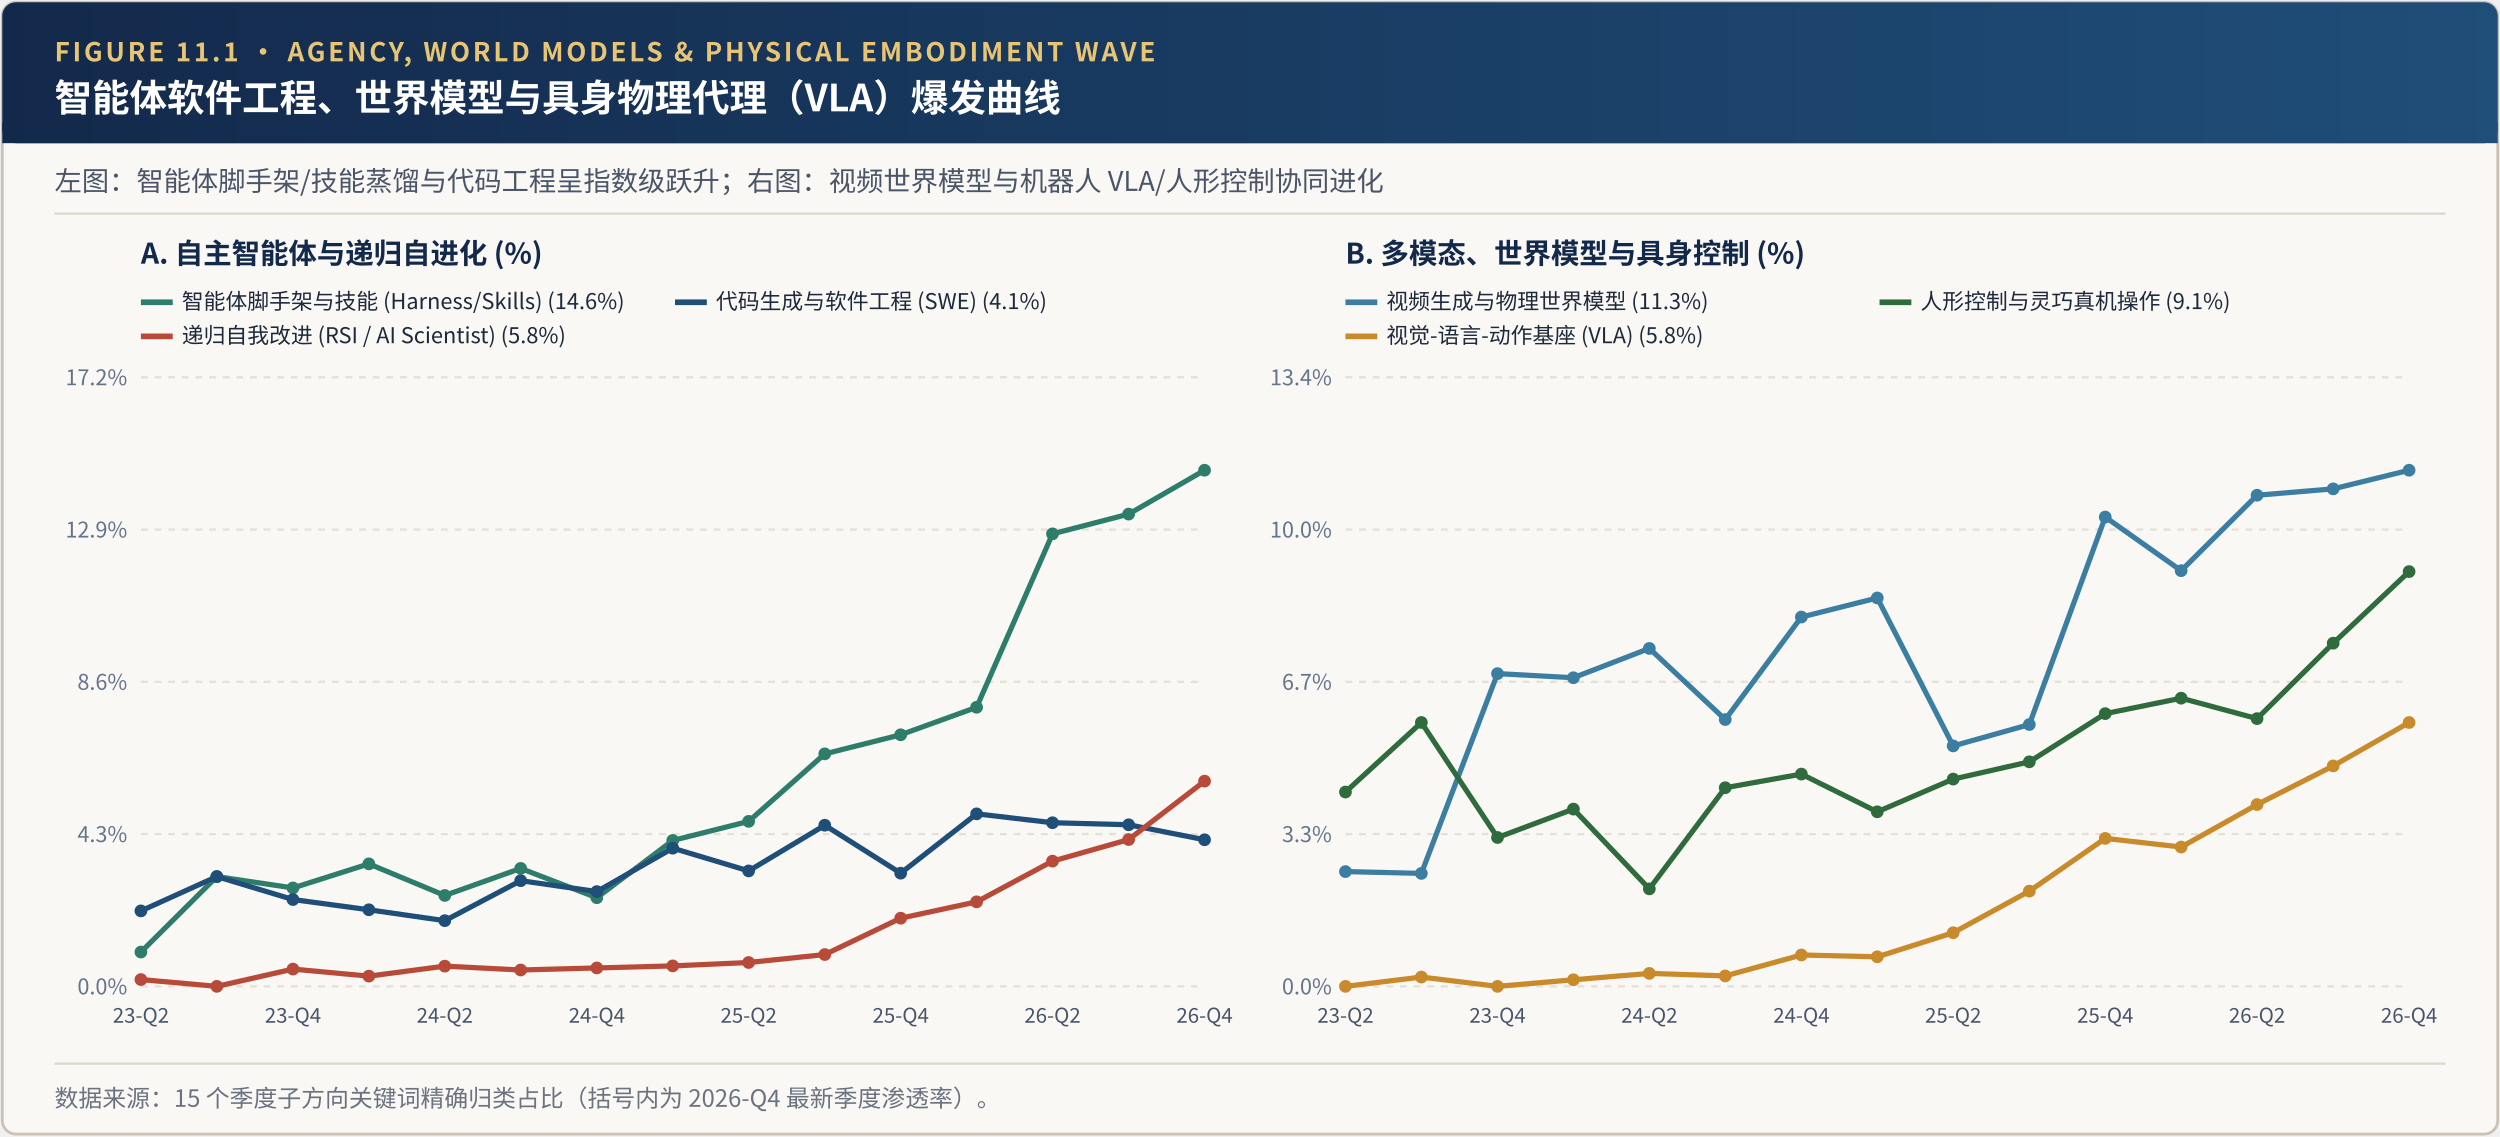
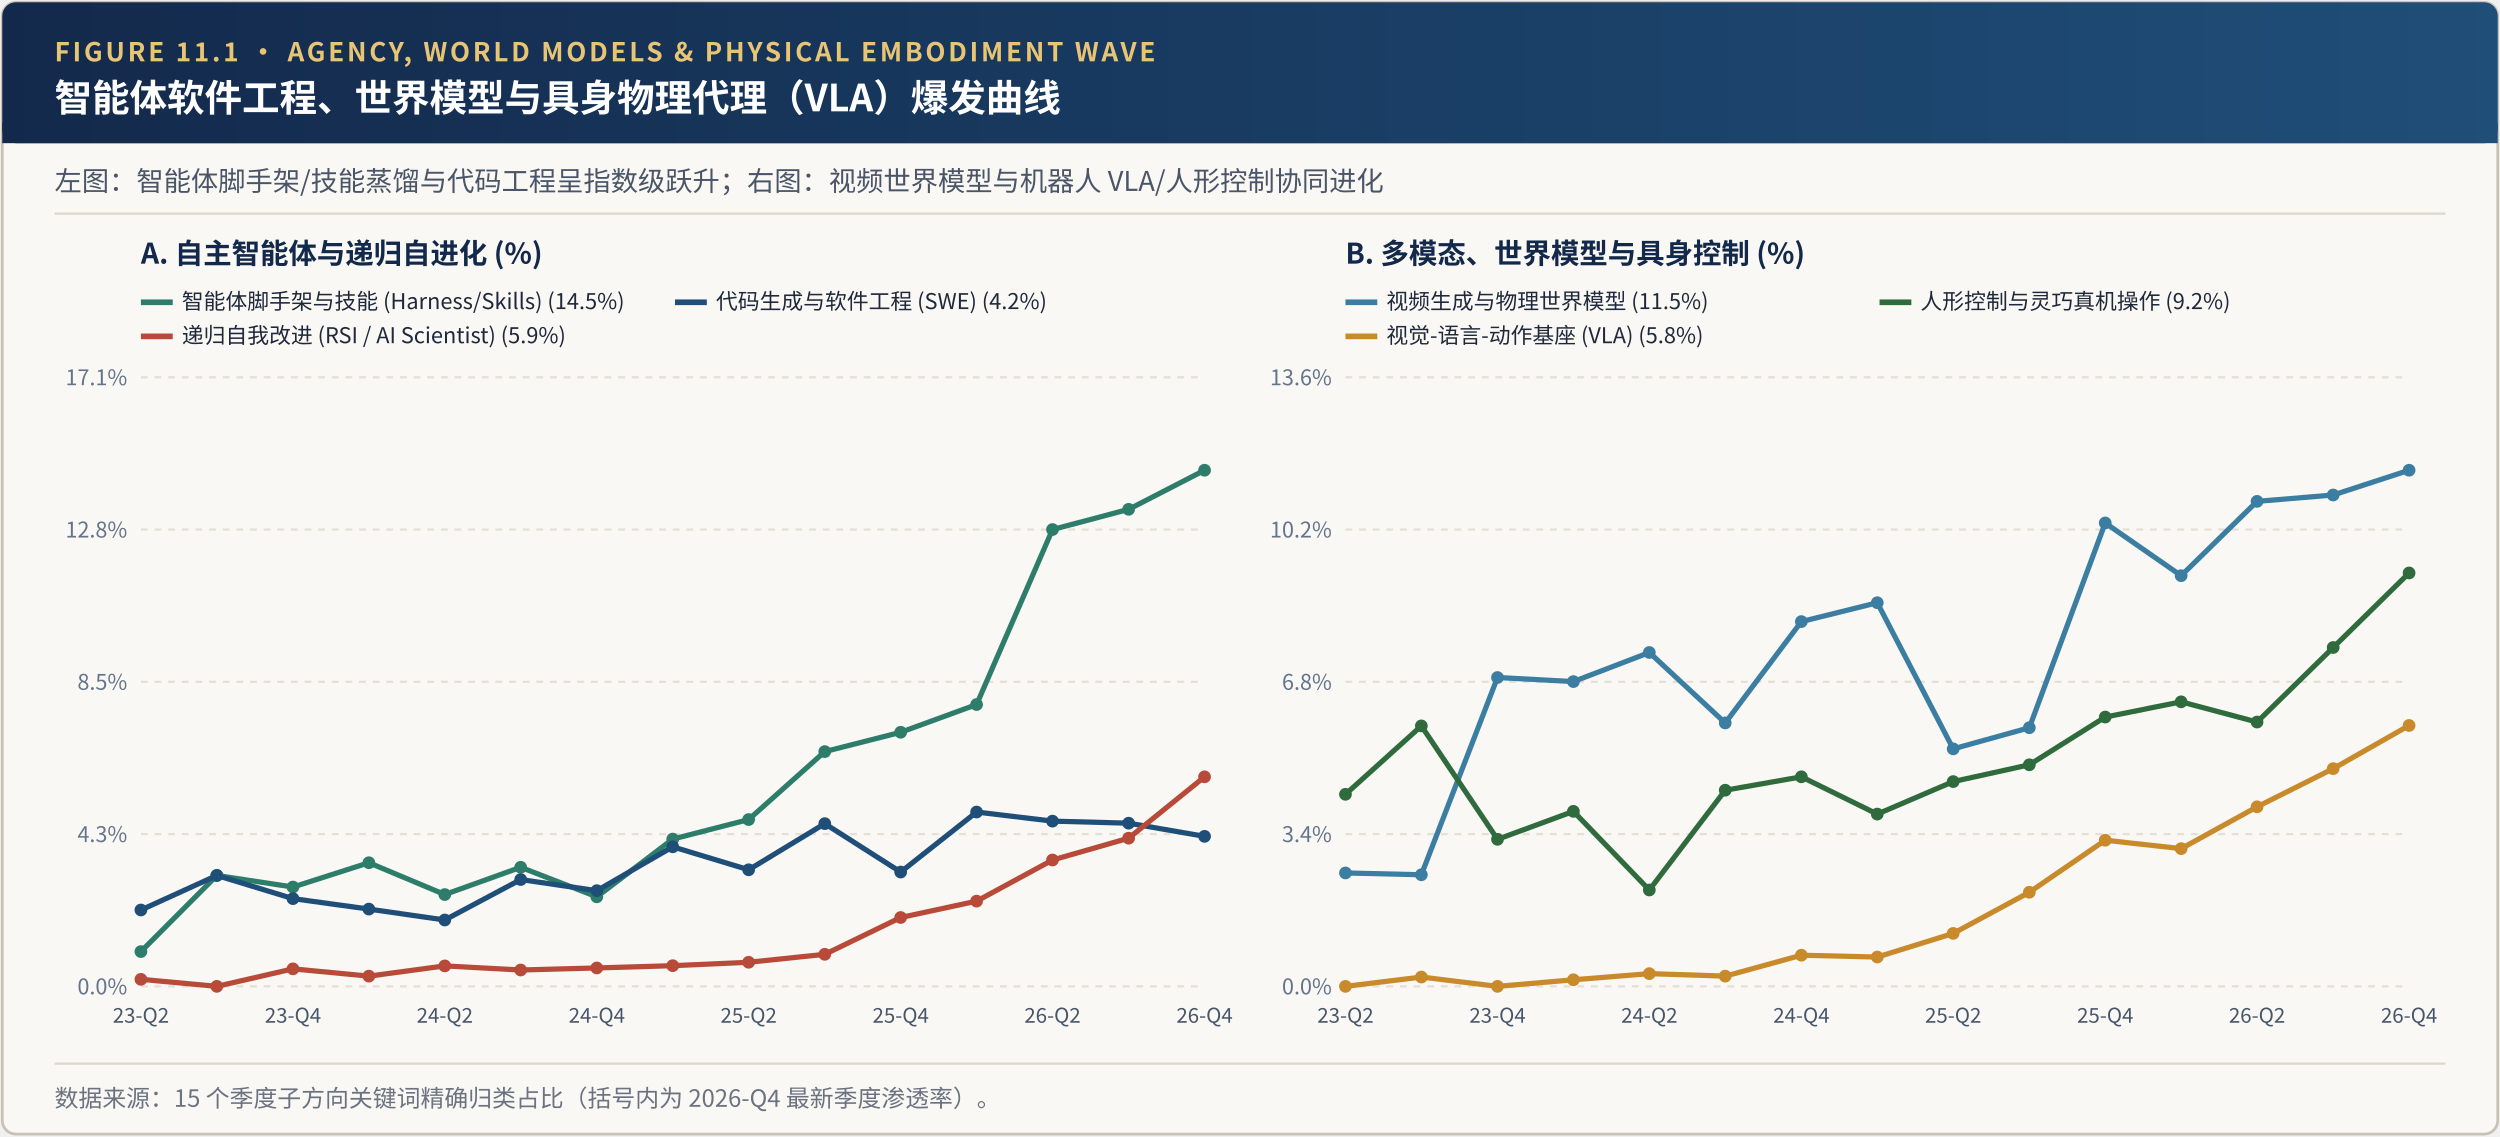
<svg xmlns="http://www.w3.org/2000/svg" viewBox="0 0 1100 500" width="1100" height="500">
  <defs>
    <linearGradient id="hdrGrad" x1="0%" y1="0%" x2="100%" y2="0%">
      <stop offset="0%" stop-color="#13294B" />
      <stop offset="100%" stop-color="#1F4E79" />
    </linearGradient>
  </defs>
  <rect x="1" y="1" width="1098" height="498" rx="6" fill="#FAF8F4" stroke="#C8C1B4" stroke-width="1.2" />
  <rect x="1" y="1" width="1098" height="62" rx="6" fill="url(#hdrGrad)" />
  <rect x="1" y="54" width="1098" height="9" fill="url(#hdrGrad)" />
  <text x="24" y="27" font-family="'Hiragino Sans GB', 'PingFang SC', 'Noto Sans CJK SC', 'Source Han Sans SC', 'Helvetica Neue', Arial, sans-serif" font-size="11.5" font-weight="700" fill="#E8C574" letter-spacing="1.2">FIGURE 11.1 · AGENCY, WORLD MODELS &amp; PHYSICAL EMBODIMENT WAVE</text>
  <text x="24" y="49" font-family="'Hiragino Sans GB', 'PingFang SC', 'Noto Sans CJK SC', 'Source Han Sans SC', 'Helvetica Neue', Arial, sans-serif" font-size="16.5" font-weight="700" fill="#FFFFFF">智能体软件工程、世界模型与具身物理代理（VLA）爆发曲线</text>
  <text x="24" y="84" font-family="'Hiragino Sans GB', 'PingFang SC', 'Noto Sans CJK SC', 'Source Han Sans SC', 'Helvetica Neue', Arial, sans-serif" font-size="12" fill="#4A5568">左图：智能体脚手架/技能蒸馏与代码工程呈指数级跃升；右图：视频世界模型与机器人 VLA/人形控制协同进化</text>
  <line x1="24" y1="94" x2="1076" y2="94" stroke="#DED8CC" stroke-width="1" />
  <text x="62" y="116" font-family="'Hiragino Sans GB', 'PingFang SC', 'Noto Sans CJK SC', 'Source Han Sans SC', 'Helvetica Neue', Arial, sans-serif" font-size="12.5" font-weight="700" fill="#13294B">A. 自主智能体与递归自进化 (%)</text>
  <line x1="62" y1="434.0" x2="530" y2="434.0" stroke="#E5E0D5" stroke-dasharray="3,3" />
  <text x="56" y="437.5" text-anchor="end" font-family="'Hiragino Sans GB', 'PingFang SC', 'Noto Sans CJK SC', 'Source Han Sans SC', 'Helvetica Neue', Arial, sans-serif" font-size="9.5" fill="#64748B">0.0%</text>
  <line x1="62" y1="367.0" x2="530" y2="367.0" stroke="#E5E0D5" stroke-dasharray="3,3" />
  <text x="56" y="370.5" text-anchor="end" font-family="'Hiragino Sans GB', 'PingFang SC', 'Noto Sans CJK SC', 'Source Han Sans SC', 'Helvetica Neue', Arial, sans-serif" font-size="9.5" fill="#64748B">4.3%</text>
  <line x1="62" y1="300.0" x2="530" y2="300.0" stroke="#E5E0D5" stroke-dasharray="3,3" />
-   <text x="56" y="303.5" text-anchor="end" font-family="'Hiragino Sans GB', 'PingFang SC', 'Noto Sans CJK SC', 'Source Han Sans SC', 'Helvetica Neue', Arial, sans-serif" font-size="9.5" fill="#64748B">8.6%</text>
+   <text x="56" y="303.5" text-anchor="end" font-family="'Hiragino Sans GB', 'PingFang SC', 'Noto Sans CJK SC', 'Source Han Sans SC', 'Helvetica Neue', Arial, sans-serif" font-size="9.5" fill="#64748B">8.5%</text>
  <line x1="62" y1="233.0" x2="530" y2="233.0" stroke="#E5E0D5" stroke-dasharray="3,3" />
-   <text x="56" y="236.5" text-anchor="end" font-family="'Hiragino Sans GB', 'PingFang SC', 'Noto Sans CJK SC', 'Source Han Sans SC', 'Helvetica Neue', Arial, sans-serif" font-size="9.5" fill="#64748B">12.9%</text>
+   <text x="56" y="236.5" text-anchor="end" font-family="'Hiragino Sans GB', 'PingFang SC', 'Noto Sans CJK SC', 'Source Han Sans SC', 'Helvetica Neue', Arial, sans-serif" font-size="9.5" fill="#64748B">12.8%</text>
  <line x1="62" y1="166.0" x2="530" y2="166.0" stroke="#E5E0D5" stroke-dasharray="3,3" />
-   <text x="56" y="169.5" text-anchor="end" font-family="'Hiragino Sans GB', 'PingFang SC', 'Noto Sans CJK SC', 'Source Han Sans SC', 'Helvetica Neue', Arial, sans-serif" font-size="9.5" fill="#64748B">17.2%</text>
+   <text x="56" y="169.5" text-anchor="end" font-family="'Hiragino Sans GB', 'PingFang SC', 'Noto Sans CJK SC', 'Source Han Sans SC', 'Helvetica Neue', Arial, sans-serif" font-size="9.5" fill="#64748B">17.1%</text>
  <text x="62.0" y="450.0" text-anchor="middle" font-family="'Hiragino Sans GB', 'PingFang SC', 'Noto Sans CJK SC', 'Source Han Sans SC', 'Helvetica Neue', Arial, sans-serif" font-size="9" fill="#475569">23-Q2</text>
  <text x="128.9" y="450.0" text-anchor="middle" font-family="'Hiragino Sans GB', 'PingFang SC', 'Noto Sans CJK SC', 'Source Han Sans SC', 'Helvetica Neue', Arial, sans-serif" font-size="9" fill="#475569">23-Q4</text>
  <text x="195.7" y="450.0" text-anchor="middle" font-family="'Hiragino Sans GB', 'PingFang SC', 'Noto Sans CJK SC', 'Source Han Sans SC', 'Helvetica Neue', Arial, sans-serif" font-size="9" fill="#475569">24-Q2</text>
  <text x="262.6" y="450.0" text-anchor="middle" font-family="'Hiragino Sans GB', 'PingFang SC', 'Noto Sans CJK SC', 'Source Han Sans SC', 'Helvetica Neue', Arial, sans-serif" font-size="9" fill="#475569">24-Q4</text>
  <text x="329.4" y="450.0" text-anchor="middle" font-family="'Hiragino Sans GB', 'PingFang SC', 'Noto Sans CJK SC', 'Source Han Sans SC', 'Helvetica Neue', Arial, sans-serif" font-size="9" fill="#475569">25-Q2</text>
  <text x="396.3" y="450.0" text-anchor="middle" font-family="'Hiragino Sans GB', 'PingFang SC', 'Noto Sans CJK SC', 'Source Han Sans SC', 'Helvetica Neue', Arial, sans-serif" font-size="9" fill="#475569">25-Q4</text>
  <text x="463.1" y="450.0" text-anchor="middle" font-family="'Hiragino Sans GB', 'PingFang SC', 'Noto Sans CJK SC', 'Source Han Sans SC', 'Helvetica Neue', Arial, sans-serif" font-size="9" fill="#475569">26-Q2</text>
  <text x="530.0" y="450.0" text-anchor="middle" font-family="'Hiragino Sans GB', 'PingFang SC', 'Noto Sans CJK SC', 'Source Han Sans SC', 'Helvetica Neue', Arial, sans-serif" font-size="9" fill="#475569">26-Q4</text>
-   <polyline points="62.0,418.9 95.4,385.7 128.9,390.7 162.3,380.1 195.7,394.0 229.1,382.1 262.6,395.0 296.0,369.8 329.4,361.4 362.9,331.7 396.3,323.3 429.7,311.2 463.1,234.9 496.6,226.2 530.0,206.9" fill="none" stroke="#2E7D6B" stroke-width="2.3" />
-   <circle cx="62.0" cy="418.9" r="2.8" fill="#2E7D6B" />
-   <circle cx="95.4" cy="385.7" r="2.8" fill="#2E7D6B" />
-   <circle cx="128.9" cy="390.7" r="2.8" fill="#2E7D6B" />
-   <circle cx="162.3" cy="380.1" r="2.8" fill="#2E7D6B" />
-   <circle cx="195.7" cy="394.0" r="2.8" fill="#2E7D6B" />
-   <circle cx="229.1" cy="382.1" r="2.8" fill="#2E7D6B" />
-   <circle cx="262.6" cy="395.0" r="2.8" fill="#2E7D6B" />
-   <circle cx="296.0" cy="369.8" r="2.8" fill="#2E7D6B" />
-   <circle cx="329.4" cy="361.4" r="2.8" fill="#2E7D6B" />
-   <circle cx="362.9" cy="331.7" r="2.8" fill="#2E7D6B" />
-   <circle cx="396.3" cy="323.3" r="2.8" fill="#2E7D6B" />
-   <circle cx="429.7" cy="311.2" r="2.8" fill="#2E7D6B" />
-   <circle cx="463.1" cy="234.9" r="2.8" fill="#2E7D6B" />
-   <circle cx="496.6" cy="226.2" r="2.8" fill="#2E7D6B" />
+   <polyline points="62.0,418.7 95.4,385.2 128.9,390.3 162.3,379.6 195.7,393.6 229.1,381.6 262.6,394.6 296.0,369.2 329.4,360.6 362.9,330.7 396.3,322.2 429.7,310.0 463.1,233.0 496.6,224.1 530.0,206.9" fill="none" stroke="#2E7D6B" stroke-width="2.3" />
+   <circle cx="62.0" cy="418.7" r="2.8" fill="#2E7D6B" />
+   <circle cx="95.4" cy="385.2" r="2.8" fill="#2E7D6B" />
+   <circle cx="128.9" cy="390.3" r="2.8" fill="#2E7D6B" />
+   <circle cx="162.3" cy="379.6" r="2.8" fill="#2E7D6B" />
+   <circle cx="195.7" cy="393.6" r="2.8" fill="#2E7D6B" />
+   <circle cx="229.1" cy="381.6" r="2.8" fill="#2E7D6B" />
+   <circle cx="262.6" cy="394.6" r="2.8" fill="#2E7D6B" />
+   <circle cx="296.0" cy="369.2" r="2.8" fill="#2E7D6B" />
+   <circle cx="329.4" cy="360.6" r="2.8" fill="#2E7D6B" />
+   <circle cx="362.9" cy="330.7" r="2.8" fill="#2E7D6B" />
+   <circle cx="396.3" cy="322.2" r="2.8" fill="#2E7D6B" />
+   <circle cx="429.7" cy="310.0" r="2.8" fill="#2E7D6B" />
+   <circle cx="463.1" cy="233.0" r="2.8" fill="#2E7D6B" />
+   <circle cx="496.6" cy="224.1" r="2.8" fill="#2E7D6B" />
  <circle cx="530.0" cy="206.9" r="2.8" fill="#2E7D6B" />
  <line x1="62" y1="133" x2="76" y2="133" stroke="#2E7D6B" stroke-width="2.5" />
-   <text x="80" y="136" font-family="'Hiragino Sans GB', 'PingFang SC', 'Noto Sans CJK SC', 'Source Han Sans SC', 'Helvetica Neue', Arial, sans-serif" font-size="9.6" fill="#1E293B">智能体脚手架与技能 (Harness/Skills) (14.6%)</text>
-   <polyline points="62.0,400.8 95.4,385.7 128.9,395.8 162.3,400.3 195.7,405.1 229.1,387.5 262.6,392.3 296.0,373.2 329.4,383.2 362.9,363.1 396.3,384.2 429.7,358.1 463.1,362.0 496.6,362.9 530.0,369.5" fill="none" stroke="#1F4E79" stroke-width="2.3" />
-   <circle cx="62.0" cy="400.8" r="2.8" fill="#1F4E79" />
-   <circle cx="95.4" cy="385.7" r="2.8" fill="#1F4E79" />
-   <circle cx="128.9" cy="395.8" r="2.8" fill="#1F4E79" />
-   <circle cx="162.3" cy="400.3" r="2.8" fill="#1F4E79" />
-   <circle cx="195.7" cy="405.1" r="2.8" fill="#1F4E79" />
-   <circle cx="229.1" cy="387.5" r="2.8" fill="#1F4E79" />
-   <circle cx="262.6" cy="392.3" r="2.8" fill="#1F4E79" />
-   <circle cx="296.0" cy="373.2" r="2.8" fill="#1F4E79" />
-   <circle cx="329.4" cy="383.2" r="2.8" fill="#1F4E79" />
-   <circle cx="362.9" cy="363.1" r="2.8" fill="#1F4E79" />
-   <circle cx="396.3" cy="384.2" r="2.8" fill="#1F4E79" />
-   <circle cx="429.7" cy="358.1" r="2.8" fill="#1F4E79" />
-   <circle cx="463.1" cy="362.0" r="2.8" fill="#1F4E79" />
-   <circle cx="496.6" cy="362.9" r="2.8" fill="#1F4E79" />
-   <circle cx="530.0" cy="369.5" r="2.8" fill="#1F4E79" />
+   <text x="80" y="136" font-family="'Hiragino Sans GB', 'PingFang SC', 'Noto Sans CJK SC', 'Source Han Sans SC', 'Helvetica Neue', Arial, sans-serif" font-size="9.6" fill="#1E293B">智能体脚手架与技能 (Harness/Skills) (14.5%)</text>
+   <polyline points="62.0,400.4 95.4,385.2 128.9,395.4 162.3,400.0 195.7,404.8 229.1,387.0 262.6,391.9 296.0,372.6 329.4,382.7 362.9,362.4 396.3,383.7 429.7,357.3 463.1,361.3 496.6,362.2 530.0,368.0" fill="none" stroke="#1F4E79" stroke-width="2.3" />
+   <circle cx="62.0" cy="400.4" r="2.8" fill="#1F4E79" />
+   <circle cx="95.4" cy="385.2" r="2.8" fill="#1F4E79" />
+   <circle cx="128.9" cy="395.4" r="2.8" fill="#1F4E79" />
+   <circle cx="162.3" cy="400.0" r="2.8" fill="#1F4E79" />
+   <circle cx="195.7" cy="404.8" r="2.8" fill="#1F4E79" />
+   <circle cx="229.1" cy="387.0" r="2.8" fill="#1F4E79" />
+   <circle cx="262.6" cy="391.9" r="2.8" fill="#1F4E79" />
+   <circle cx="296.0" cy="372.6" r="2.8" fill="#1F4E79" />
+   <circle cx="329.4" cy="382.7" r="2.8" fill="#1F4E79" />
+   <circle cx="362.9" cy="362.4" r="2.8" fill="#1F4E79" />
+   <circle cx="396.3" cy="383.7" r="2.8" fill="#1F4E79" />
+   <circle cx="429.7" cy="357.3" r="2.8" fill="#1F4E79" />
+   <circle cx="463.1" cy="361.3" r="2.8" fill="#1F4E79" />
+   <circle cx="496.6" cy="362.2" r="2.8" fill="#1F4E79" />
+   <circle cx="530.0" cy="368.0" r="2.8" fill="#1F4E79" />
  <line x1="297" y1="133" x2="311" y2="133" stroke="#1F4E79" stroke-width="2.5" />
-   <text x="315" y="136" font-family="'Hiragino Sans GB', 'PingFang SC', 'Noto Sans CJK SC', 'Source Han Sans SC', 'Helvetica Neue', Arial, sans-serif" font-size="9.6" fill="#1E293B">代码生成与软件工程 (SWE) (4.1%)</text>
-   <polyline points="62.0,431.0 95.4,434.0 128.9,426.4 162.3,429.5 195.7,425.1 229.1,426.8 262.6,425.9 296.0,425.0 329.4,423.5 362.9,420.0 396.3,404.0 429.7,396.8 463.1,378.9 496.6,369.4 530.0,343.7" fill="none" stroke="#B84A39" stroke-width="2.3" />
-   <circle cx="62.0" cy="431.0" r="2.8" fill="#B84A39" />
+   <text x="315" y="136" font-family="'Hiragino Sans GB', 'PingFang SC', 'Noto Sans CJK SC', 'Source Han Sans SC', 'Helvetica Neue', Arial, sans-serif" font-size="9.6" fill="#1E293B">代码生成与软件工程 (SWE) (4.2%)</text>
+   <polyline points="62.0,430.9 95.4,434.0 128.9,426.3 162.3,429.5 195.7,425.0 229.1,426.8 262.6,425.9 296.0,424.9 329.4,423.4 362.9,419.9 396.3,403.7 429.7,396.5 463.1,378.4 496.6,368.8 530.0,341.8" fill="none" stroke="#B84A39" stroke-width="2.3" />
+   <circle cx="62.0" cy="430.9" r="2.8" fill="#B84A39" />
  <circle cx="95.4" cy="434.0" r="2.8" fill="#B84A39" />
-   <circle cx="128.9" cy="426.4" r="2.8" fill="#B84A39" />
+   <circle cx="128.9" cy="426.3" r="2.8" fill="#B84A39" />
  <circle cx="162.3" cy="429.5" r="2.8" fill="#B84A39" />
-   <circle cx="195.7" cy="425.1" r="2.8" fill="#B84A39" />
+   <circle cx="195.7" cy="425.0" r="2.8" fill="#B84A39" />
  <circle cx="229.1" cy="426.8" r="2.8" fill="#B84A39" />
  <circle cx="262.6" cy="425.9" r="2.8" fill="#B84A39" />
-   <circle cx="296.0" cy="425.0" r="2.8" fill="#B84A39" />
-   <circle cx="329.4" cy="423.5" r="2.8" fill="#B84A39" />
-   <circle cx="362.9" cy="420.0" r="2.8" fill="#B84A39" />
-   <circle cx="396.3" cy="404.0" r="2.8" fill="#B84A39" />
-   <circle cx="429.7" cy="396.8" r="2.8" fill="#B84A39" />
-   <circle cx="463.1" cy="378.9" r="2.8" fill="#B84A39" />
-   <circle cx="496.6" cy="369.4" r="2.8" fill="#B84A39" />
-   <circle cx="530.0" cy="343.7" r="2.8" fill="#B84A39" />
+   <circle cx="296.0" cy="424.9" r="2.8" fill="#B84A39" />
+   <circle cx="329.4" cy="423.4" r="2.8" fill="#B84A39" />
+   <circle cx="362.9" cy="419.9" r="2.8" fill="#B84A39" />
+   <circle cx="396.3" cy="403.7" r="2.8" fill="#B84A39" />
+   <circle cx="429.7" cy="396.5" r="2.8" fill="#B84A39" />
+   <circle cx="463.1" cy="378.4" r="2.8" fill="#B84A39" />
+   <circle cx="496.6" cy="368.8" r="2.8" fill="#B84A39" />
+   <circle cx="530.0" cy="341.8" r="2.8" fill="#B84A39" />
  <line x1="62" y1="148" x2="76" y2="148" stroke="#B84A39" stroke-width="2.5" />
-   <text x="80" y="151" font-family="'Hiragino Sans GB', 'PingFang SC', 'Noto Sans CJK SC', 'Source Han Sans SC', 'Helvetica Neue', Arial, sans-serif" font-size="9.6" fill="#1E293B">递归自我改进 (RSI / AI Scientist) (5.8%)</text>
+   <text x="80" y="151" font-family="'Hiragino Sans GB', 'PingFang SC', 'Noto Sans CJK SC', 'Source Han Sans SC', 'Helvetica Neue', Arial, sans-serif" font-size="9.6" fill="#1E293B">递归自我改进 (RSI / AI Scientist) (5.9%)</text>
  <text x="592" y="116" font-family="'Hiragino Sans GB', 'PingFang SC', 'Noto Sans CJK SC', 'Source Han Sans SC', 'Helvetica Neue', Arial, sans-serif" font-size="12.5" font-weight="700" fill="#13294B">B. 多模态、世界模型与具身控制 (%)</text>
  <line x1="592" y1="434.0" x2="1060" y2="434.0" stroke="#E5E0D5" stroke-dasharray="3,3" />
  <text x="586" y="437.5" text-anchor="end" font-family="'Hiragino Sans GB', 'PingFang SC', 'Noto Sans CJK SC', 'Source Han Sans SC', 'Helvetica Neue', Arial, sans-serif" font-size="9.5" fill="#64748B">0.0%</text>
  <line x1="592" y1="367.0" x2="1060" y2="367.0" stroke="#E5E0D5" stroke-dasharray="3,3" />
-   <text x="586" y="370.5" text-anchor="end" font-family="'Hiragino Sans GB', 'PingFang SC', 'Noto Sans CJK SC', 'Source Han Sans SC', 'Helvetica Neue', Arial, sans-serif" font-size="9.5" fill="#64748B">3.3%</text>
+   <text x="586" y="370.5" text-anchor="end" font-family="'Hiragino Sans GB', 'PingFang SC', 'Noto Sans CJK SC', 'Source Han Sans SC', 'Helvetica Neue', Arial, sans-serif" font-size="9.5" fill="#64748B">3.4%</text>
  <line x1="592" y1="300.0" x2="1060" y2="300.0" stroke="#E5E0D5" stroke-dasharray="3,3" />
-   <text x="586" y="303.5" text-anchor="end" font-family="'Hiragino Sans GB', 'PingFang SC', 'Noto Sans CJK SC', 'Source Han Sans SC', 'Helvetica Neue', Arial, sans-serif" font-size="9.5" fill="#64748B">6.7%</text>
+   <text x="586" y="303.5" text-anchor="end" font-family="'Hiragino Sans GB', 'PingFang SC', 'Noto Sans CJK SC', 'Source Han Sans SC', 'Helvetica Neue', Arial, sans-serif" font-size="9.5" fill="#64748B">6.8%</text>
  <line x1="592" y1="233.0" x2="1060" y2="233.0" stroke="#E5E0D5" stroke-dasharray="3,3" />
-   <text x="586" y="236.5" text-anchor="end" font-family="'Hiragino Sans GB', 'PingFang SC', 'Noto Sans CJK SC', 'Source Han Sans SC', 'Helvetica Neue', Arial, sans-serif" font-size="9.5" fill="#64748B">10.0%</text>
+   <text x="586" y="236.5" text-anchor="end" font-family="'Hiragino Sans GB', 'PingFang SC', 'Noto Sans CJK SC', 'Source Han Sans SC', 'Helvetica Neue', Arial, sans-serif" font-size="9.5" fill="#64748B">10.2%</text>
  <line x1="592" y1="166.0" x2="1060" y2="166.0" stroke="#E5E0D5" stroke-dasharray="3,3" />
-   <text x="586" y="169.5" text-anchor="end" font-family="'Hiragino Sans GB', 'PingFang SC', 'Noto Sans CJK SC', 'Source Han Sans SC', 'Helvetica Neue', Arial, sans-serif" font-size="9.5" fill="#64748B">13.4%</text>
+   <text x="586" y="169.5" text-anchor="end" font-family="'Hiragino Sans GB', 'PingFang SC', 'Noto Sans CJK SC', 'Source Han Sans SC', 'Helvetica Neue', Arial, sans-serif" font-size="9.5" fill="#64748B">13.6%</text>
  <text x="592.0" y="450.0" text-anchor="middle" font-family="'Hiragino Sans GB', 'PingFang SC', 'Noto Sans CJK SC', 'Source Han Sans SC', 'Helvetica Neue', Arial, sans-serif" font-size="9" fill="#475569">23-Q2</text>
  <text x="658.9" y="450.0" text-anchor="middle" font-family="'Hiragino Sans GB', 'PingFang SC', 'Noto Sans CJK SC', 'Source Han Sans SC', 'Helvetica Neue', Arial, sans-serif" font-size="9" fill="#475569">23-Q4</text>
  <text x="725.7" y="450.0" text-anchor="middle" font-family="'Hiragino Sans GB', 'PingFang SC', 'Noto Sans CJK SC', 'Source Han Sans SC', 'Helvetica Neue', Arial, sans-serif" font-size="9" fill="#475569">24-Q2</text>
  <text x="792.6" y="450.0" text-anchor="middle" font-family="'Hiragino Sans GB', 'PingFang SC', 'Noto Sans CJK SC', 'Source Han Sans SC', 'Helvetica Neue', Arial, sans-serif" font-size="9" fill="#475569">24-Q4</text>
  <text x="859.4" y="450.0" text-anchor="middle" font-family="'Hiragino Sans GB', 'PingFang SC', 'Noto Sans CJK SC', 'Source Han Sans SC', 'Helvetica Neue', Arial, sans-serif" font-size="9" fill="#475569">25-Q2</text>
  <text x="926.3" y="450.0" text-anchor="middle" font-family="'Hiragino Sans GB', 'PingFang SC', 'Noto Sans CJK SC', 'Source Han Sans SC', 'Helvetica Neue', Arial, sans-serif" font-size="9" fill="#475569">25-Q4</text>
  <text x="993.1" y="450.0" text-anchor="middle" font-family="'Hiragino Sans GB', 'PingFang SC', 'Noto Sans CJK SC', 'Source Han Sans SC', 'Helvetica Neue', Arial, sans-serif" font-size="9" fill="#475569">26-Q2</text>
  <text x="1060.0" y="450.0" text-anchor="middle" font-family="'Hiragino Sans GB', 'PingFang SC', 'Noto Sans CJK SC', 'Source Han Sans SC', 'Helvetica Neue', Arial, sans-serif" font-size="9" fill="#475569">26-Q4</text>
-   <polyline points="592.0,383.5 625.4,384.3 658.9,296.4 692.3,298.2 725.7,285.3 759.1,316.6 792.6,271.5 826.0,263.1 859.4,328.2 892.9,318.8 926.3,227.5 959.7,251.1 993.1,217.9 1026.6,215.1 1060.0,206.9" fill="none" stroke="#3B7EA1" stroke-width="2.3" />
-   <circle cx="592.0" cy="383.5" r="2.8" fill="#3B7EA1" />
-   <circle cx="625.4" cy="384.3" r="2.8" fill="#3B7EA1" />
-   <circle cx="658.9" cy="296.4" r="2.8" fill="#3B7EA1" />
-   <circle cx="692.3" cy="298.2" r="2.8" fill="#3B7EA1" />
-   <circle cx="725.7" cy="285.3" r="2.8" fill="#3B7EA1" />
-   <circle cx="759.1" cy="316.6" r="2.8" fill="#3B7EA1" />
-   <circle cx="792.6" cy="271.5" r="2.8" fill="#3B7EA1" />
-   <circle cx="826.0" cy="263.1" r="2.8" fill="#3B7EA1" />
-   <circle cx="859.4" cy="328.2" r="2.8" fill="#3B7EA1" />
-   <circle cx="892.9" cy="318.8" r="2.8" fill="#3B7EA1" />
-   <circle cx="926.3" cy="227.5" r="2.8" fill="#3B7EA1" />
-   <circle cx="959.7" cy="251.1" r="2.8" fill="#3B7EA1" />
-   <circle cx="993.1" cy="217.9" r="2.8" fill="#3B7EA1" />
-   <circle cx="1026.6" cy="215.1" r="2.8" fill="#3B7EA1" />
+   <polyline points="592.0,384.1 625.4,384.9 658.9,298.1 692.3,299.9 725.7,287.1 759.1,318.1 792.6,273.5 826.0,265.2 859.4,329.5 892.9,320.2 926.3,230.1 959.7,253.3 993.1,220.6 1026.6,217.8 1060.0,206.9" fill="none" stroke="#3B7EA1" stroke-width="2.3" />
+   <circle cx="592.0" cy="384.1" r="2.8" fill="#3B7EA1" />
+   <circle cx="625.4" cy="384.9" r="2.8" fill="#3B7EA1" />
+   <circle cx="658.9" cy="298.1" r="2.8" fill="#3B7EA1" />
+   <circle cx="692.3" cy="299.9" r="2.8" fill="#3B7EA1" />
+   <circle cx="725.7" cy="287.1" r="2.8" fill="#3B7EA1" />
+   <circle cx="759.1" cy="318.1" r="2.8" fill="#3B7EA1" />
+   <circle cx="792.6" cy="273.5" r="2.8" fill="#3B7EA1" />
+   <circle cx="826.0" cy="265.2" r="2.8" fill="#3B7EA1" />
+   <circle cx="859.4" cy="329.5" r="2.8" fill="#3B7EA1" />
+   <circle cx="892.9" cy="320.2" r="2.8" fill="#3B7EA1" />
+   <circle cx="926.3" cy="230.1" r="2.8" fill="#3B7EA1" />
+   <circle cx="959.7" cy="253.3" r="2.8" fill="#3B7EA1" />
+   <circle cx="993.1" cy="220.6" r="2.8" fill="#3B7EA1" />
+   <circle cx="1026.6" cy="217.8" r="2.8" fill="#3B7EA1" />
  <circle cx="1060.0" cy="206.9" r="2.8" fill="#3B7EA1" />
  <line x1="592" y1="133" x2="606" y2="133" stroke="#3B7EA1" stroke-width="2.5" />
-   <text x="610" y="136" font-family="'Hiragino Sans GB', 'PingFang SC', 'Noto Sans CJK SC', 'Source Han Sans SC', 'Helvetica Neue', Arial, sans-serif" font-size="9.6" fill="#1E293B">视频生成与物理世界模型 (11.3%)</text>
-   <polyline points="592.0,348.5 625.4,317.9 658.9,368.5 692.3,356.0 725.7,391.1 759.1,346.6 792.6,340.6 826.0,357.2 859.4,342.8 892.9,335.2 926.3,314.0 959.7,307.2 993.1,316.2 1026.6,283.0 1060.0,251.5" fill="none" stroke="#2F6B3C" stroke-width="2.3" />
-   <circle cx="592.0" cy="348.5" r="2.8" fill="#2F6B3C" />
-   <circle cx="625.4" cy="317.9" r="2.8" fill="#2F6B3C" />
-   <circle cx="658.9" cy="368.5" r="2.8" fill="#2F6B3C" />
-   <circle cx="692.3" cy="356.0" r="2.8" fill="#2F6B3C" />
-   <circle cx="725.7" cy="391.1" r="2.8" fill="#2F6B3C" />
-   <circle cx="759.1" cy="346.6" r="2.8" fill="#2F6B3C" />
-   <circle cx="792.6" cy="340.6" r="2.8" fill="#2F6B3C" />
-   <circle cx="826.0" cy="357.2" r="2.8" fill="#2F6B3C" />
-   <circle cx="859.4" cy="342.8" r="2.8" fill="#2F6B3C" />
-   <circle cx="892.9" cy="335.2" r="2.8" fill="#2F6B3C" />
-   <circle cx="926.3" cy="314.0" r="2.8" fill="#2F6B3C" />
-   <circle cx="959.7" cy="307.2" r="2.8" fill="#2F6B3C" />
-   <circle cx="993.1" cy="316.2" r="2.8" fill="#2F6B3C" />
-   <circle cx="1026.6" cy="283.0" r="2.8" fill="#2F6B3C" />
-   <circle cx="1060.0" cy="251.5" r="2.8" fill="#2F6B3C" />
+   <text x="610" y="136" font-family="'Hiragino Sans GB', 'PingFang SC', 'Noto Sans CJK SC', 'Source Han Sans SC', 'Helvetica Neue', Arial, sans-serif" font-size="9.6" fill="#1E293B">视频生成与物理世界模型 (11.5%)</text>
+   <polyline points="592.0,349.5 625.4,319.4 658.9,369.3 692.3,357.0 725.7,391.6 759.1,347.7 792.6,341.8 826.0,358.2 859.4,343.9 892.9,336.5 926.3,315.5 959.7,308.8 993.1,317.7 1026.6,284.9 1060.0,252.1" fill="none" stroke="#2F6B3C" stroke-width="2.3" />
+   <circle cx="592.0" cy="349.5" r="2.8" fill="#2F6B3C" />
+   <circle cx="625.4" cy="319.4" r="2.8" fill="#2F6B3C" />
+   <circle cx="658.9" cy="369.3" r="2.8" fill="#2F6B3C" />
+   <circle cx="692.3" cy="357.0" r="2.8" fill="#2F6B3C" />
+   <circle cx="725.7" cy="391.6" r="2.8" fill="#2F6B3C" />
+   <circle cx="759.1" cy="347.7" r="2.8" fill="#2F6B3C" />
+   <circle cx="792.6" cy="341.8" r="2.8" fill="#2F6B3C" />
+   <circle cx="826.0" cy="358.2" r="2.8" fill="#2F6B3C" />
+   <circle cx="859.4" cy="343.9" r="2.8" fill="#2F6B3C" />
+   <circle cx="892.9" cy="336.5" r="2.8" fill="#2F6B3C" />
+   <circle cx="926.3" cy="315.5" r="2.8" fill="#2F6B3C" />
+   <circle cx="959.7" cy="308.8" r="2.8" fill="#2F6B3C" />
+   <circle cx="993.1" cy="317.7" r="2.8" fill="#2F6B3C" />
+   <circle cx="1026.6" cy="284.9" r="2.8" fill="#2F6B3C" />
+   <circle cx="1060.0" cy="252.1" r="2.8" fill="#2F6B3C" />
  <line x1="827" y1="133" x2="841" y2="133" stroke="#2F6B3C" stroke-width="2.5" />
-   <text x="845" y="136" font-family="'Hiragino Sans GB', 'PingFang SC', 'Noto Sans CJK SC', 'Source Han Sans SC', 'Helvetica Neue', Arial, sans-serif" font-size="9.6" fill="#1E293B">人形控制与灵巧真机操作 (9.1%)</text>
-   <polyline points="592.0,434.0 625.4,429.9 658.9,434.0 692.3,431.1 725.7,428.3 759.1,429.4 792.6,420.2 826.0,421.0 859.4,410.4 892.9,392.1 926.3,368.9 959.7,372.7 993.1,354.0 1026.6,337.0 1060.0,317.9" fill="none" stroke="#C98A2C" stroke-width="2.3" />
+   <text x="845" y="136" font-family="'Hiragino Sans GB', 'PingFang SC', 'Noto Sans CJK SC', 'Source Han Sans SC', 'Helvetica Neue', Arial, sans-serif" font-size="9.6" fill="#1E293B">人形控制与灵巧真机操作 (9.2%)</text>
+   <polyline points="592.0,434.0 625.4,429.9 658.9,434.0 692.3,431.1 725.7,428.4 759.1,429.5 792.6,420.3 826.0,421.1 859.4,410.7 892.9,392.6 926.3,369.7 959.7,373.4 993.1,355.0 1026.6,338.2 1060.0,319.2" fill="none" stroke="#C98A2C" stroke-width="2.3" />
  <circle cx="592.0" cy="434.0" r="2.8" fill="#C98A2C" />
  <circle cx="625.4" cy="429.9" r="2.8" fill="#C98A2C" />
  <circle cx="658.9" cy="434.0" r="2.8" fill="#C98A2C" />
  <circle cx="692.3" cy="431.1" r="2.8" fill="#C98A2C" />
-   <circle cx="725.7" cy="428.3" r="2.8" fill="#C98A2C" />
-   <circle cx="759.1" cy="429.4" r="2.8" fill="#C98A2C" />
-   <circle cx="792.6" cy="420.2" r="2.8" fill="#C98A2C" />
-   <circle cx="826.0" cy="421.0" r="2.8" fill="#C98A2C" />
-   <circle cx="859.4" cy="410.4" r="2.8" fill="#C98A2C" />
-   <circle cx="892.9" cy="392.1" r="2.8" fill="#C98A2C" />
-   <circle cx="926.3" cy="368.9" r="2.8" fill="#C98A2C" />
-   <circle cx="959.7" cy="372.7" r="2.8" fill="#C98A2C" />
-   <circle cx="993.1" cy="354.0" r="2.8" fill="#C98A2C" />
-   <circle cx="1026.6" cy="337.0" r="2.8" fill="#C98A2C" />
-   <circle cx="1060.0" cy="317.9" r="2.8" fill="#C98A2C" />
+   <circle cx="725.7" cy="428.4" r="2.8" fill="#C98A2C" />
+   <circle cx="759.1" cy="429.5" r="2.8" fill="#C98A2C" />
+   <circle cx="792.6" cy="420.3" r="2.8" fill="#C98A2C" />
+   <circle cx="826.0" cy="421.1" r="2.8" fill="#C98A2C" />
+   <circle cx="859.4" cy="410.7" r="2.8" fill="#C98A2C" />
+   <circle cx="892.9" cy="392.6" r="2.8" fill="#C98A2C" />
+   <circle cx="926.3" cy="369.7" r="2.8" fill="#C98A2C" />
+   <circle cx="959.7" cy="373.4" r="2.8" fill="#C98A2C" />
+   <circle cx="993.1" cy="355.0" r="2.8" fill="#C98A2C" />
+   <circle cx="1026.6" cy="338.2" r="2.8" fill="#C98A2C" />
+   <circle cx="1060.0" cy="319.2" r="2.8" fill="#C98A2C" />
  <line x1="592" y1="148" x2="606" y2="148" stroke="#C98A2C" stroke-width="2.5" />
  <text x="610" y="151" font-family="'Hiragino Sans GB', 'PingFang SC', 'Noto Sans CJK SC', 'Source Han Sans SC', 'Helvetica Neue', Arial, sans-serif" font-size="9.6" fill="#1E293B">视觉-语言-动作基座 (VLA) (5.8%)</text>
  <line x1="24" y1="468" x2="1076" y2="468" stroke="#DED8CC" stroke-width="1" />
  <text x="24" y="487" font-family="'Hiragino Sans GB', 'PingFang SC', 'Noto Sans CJK SC', 'Source Han Sans SC', 'Helvetica Neue', Arial, sans-serif" font-size="10.5" fill="#6B7280">数据来源：15 个季度子方向关键词精确归类占比（括号内为 2026-Q4 最新季度渗透率）。</text>
</svg>
